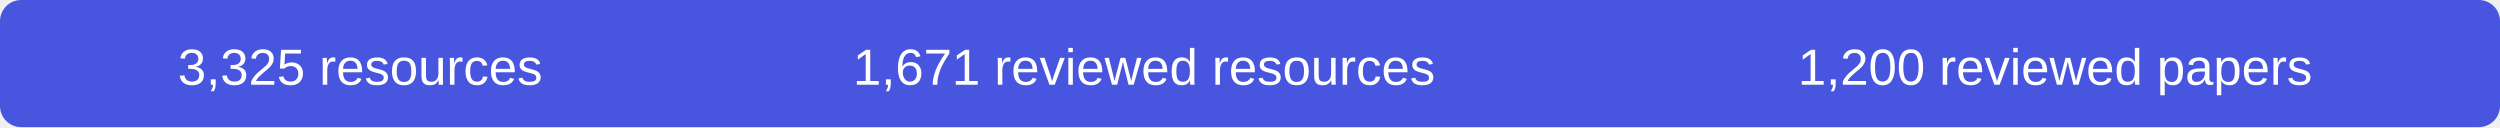
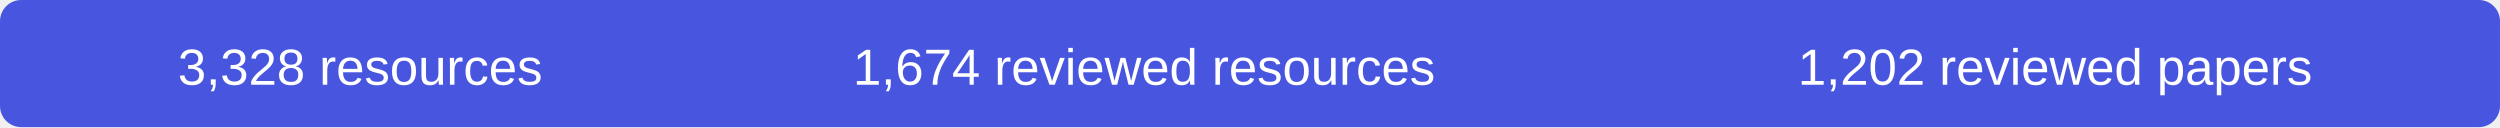
- <svg xmlns="http://www.w3.org/2000/svg" width="590" height="30" role="img" aria-label="3325 resources, 1671 reviewed resources, 1200 reviewed papers">
+ <svg xmlns="http://www.w3.org/2000/svg" width="590" height="30" role="img" aria-label="3328 resources, 1674 reviewed resources, 1202 reviewed papers">
  <rect width="590" height="30" rx="5" fill="#4856df" />
  <g fill="#fff" font-family="Arial,sans-serif" font-size="12" text-anchor="middle">
-     <text x="85" y="20">3,325 resources</text>
-     <text x="270" y="20">1,671 reviewed resources</text>
-     <text x="485" y="20">1,200 reviewed papers</text>
+     <text x="85" y="20">3,328 resources</text>
+     <text x="270" y="20">1,674 reviewed resources</text>
+     <text x="485" y="20">1,202 reviewed papers</text>
  </g>
</svg>
